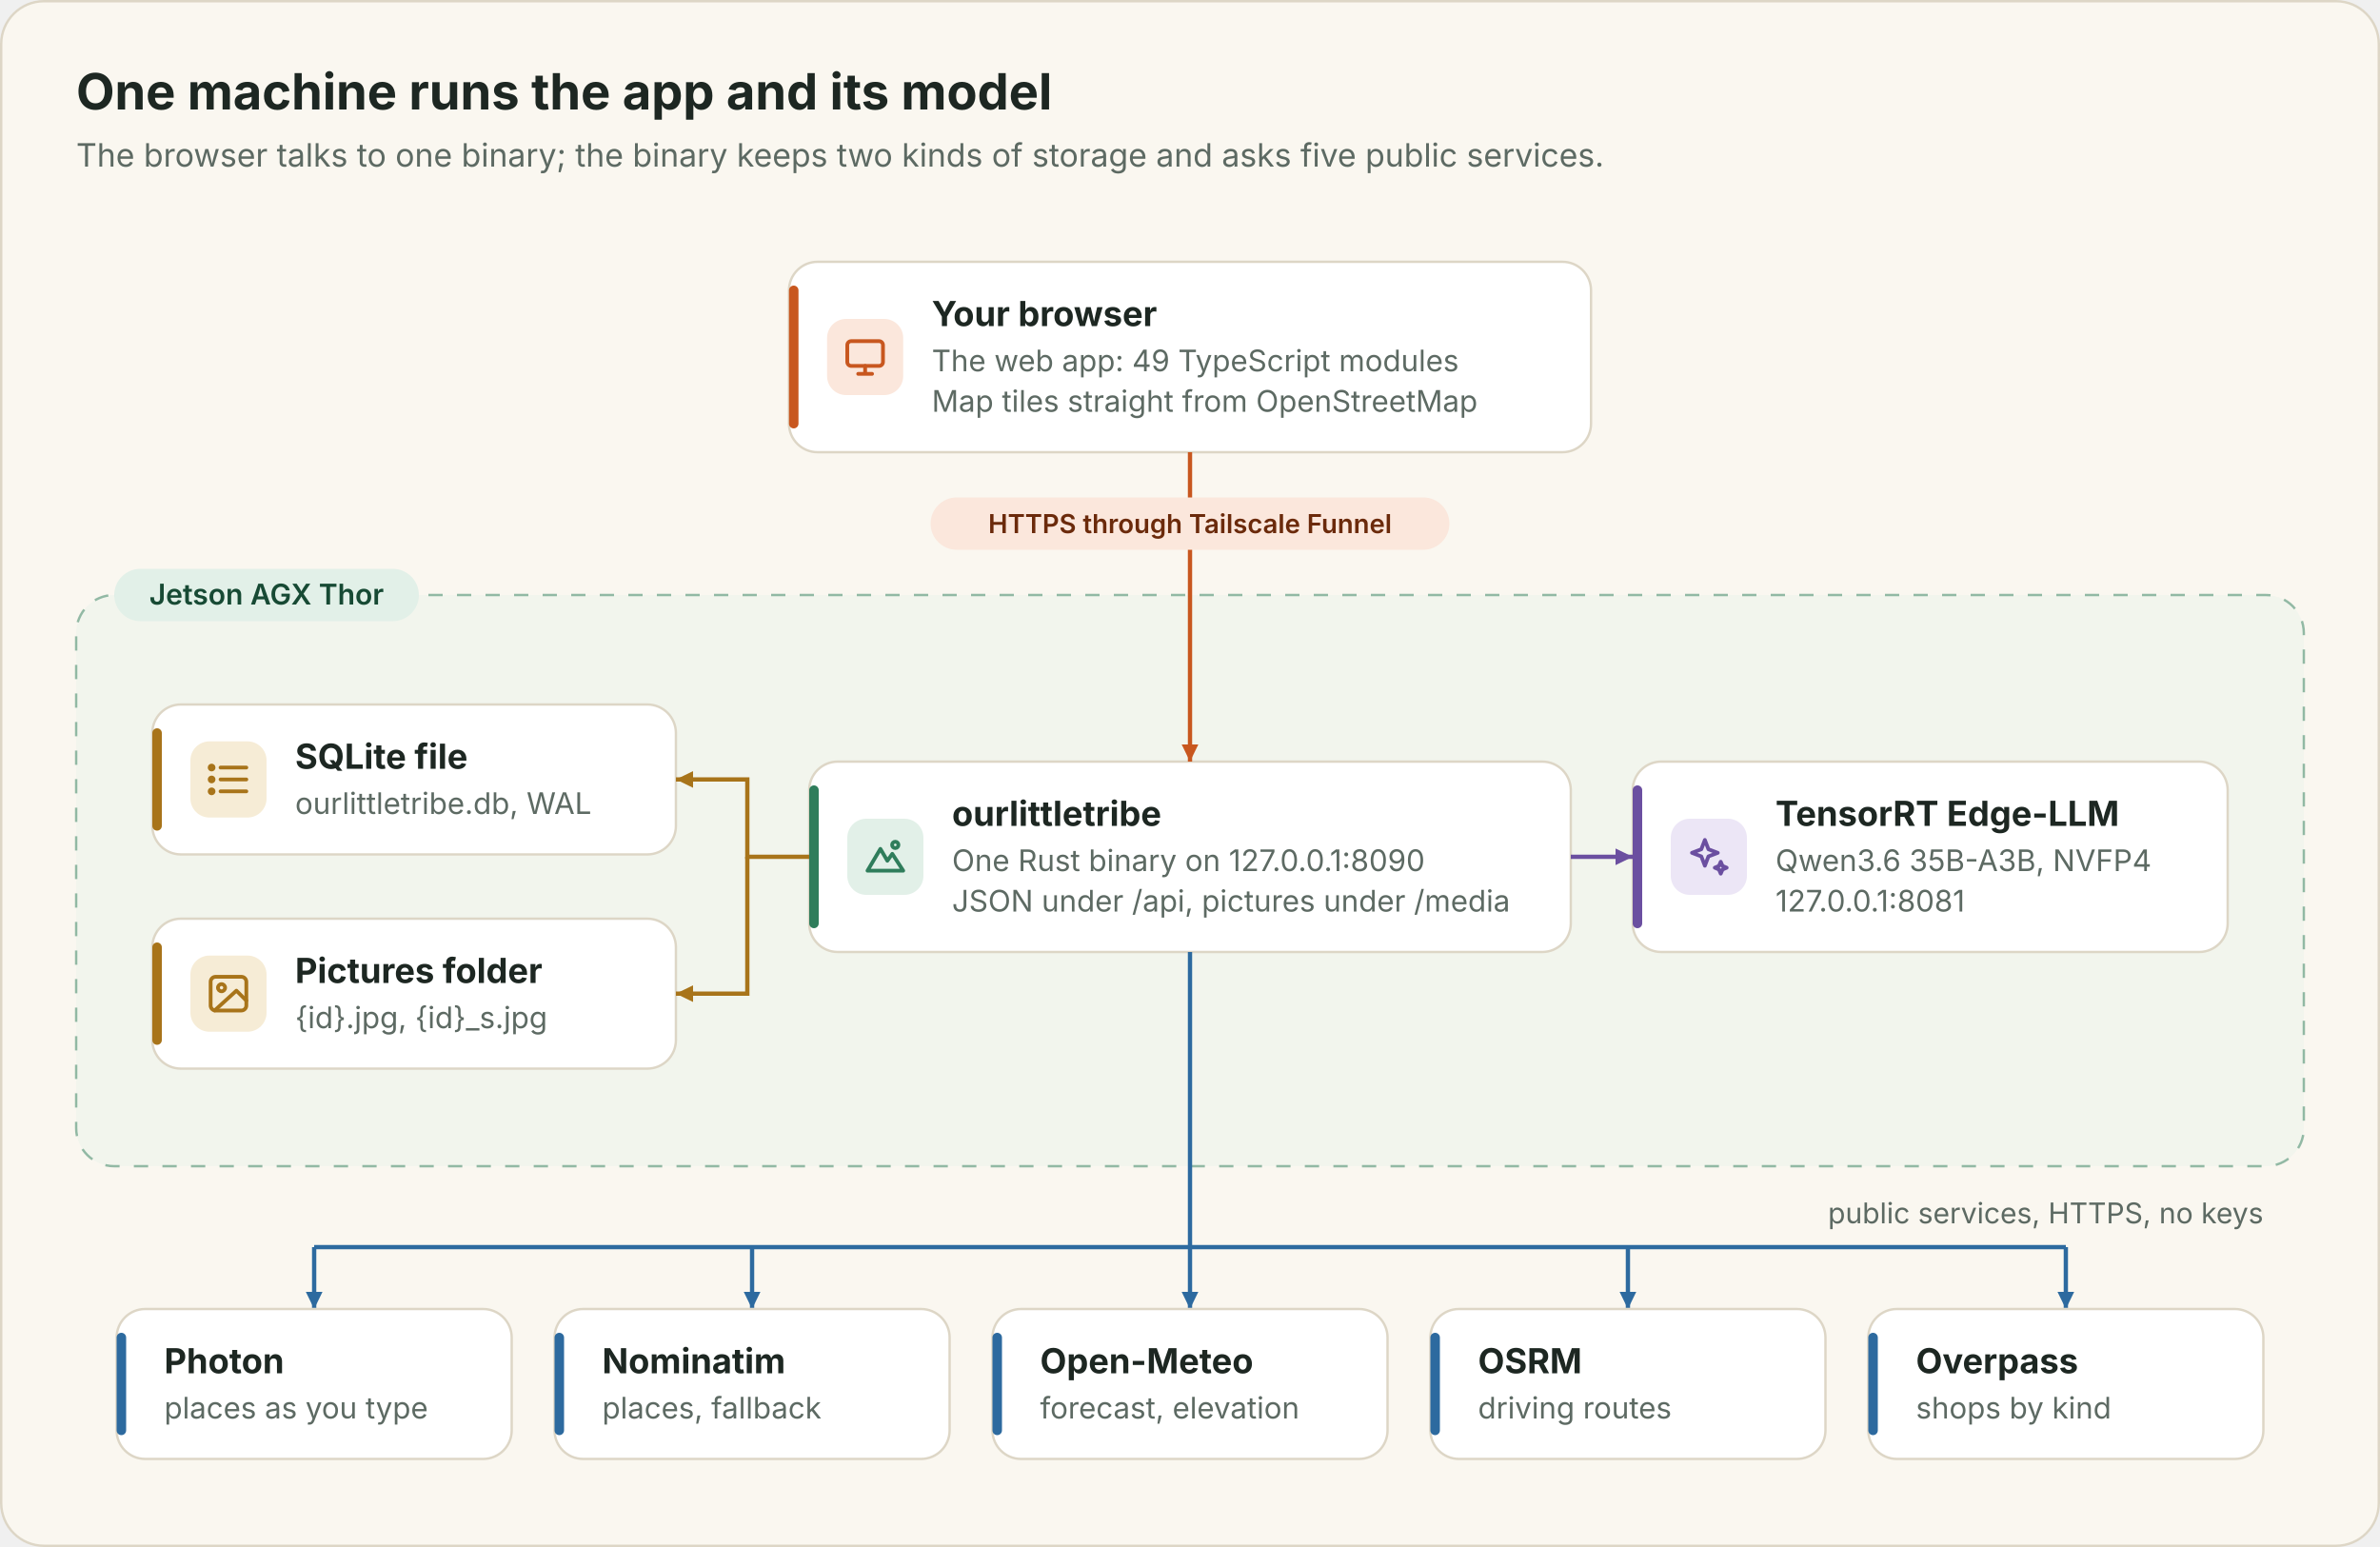
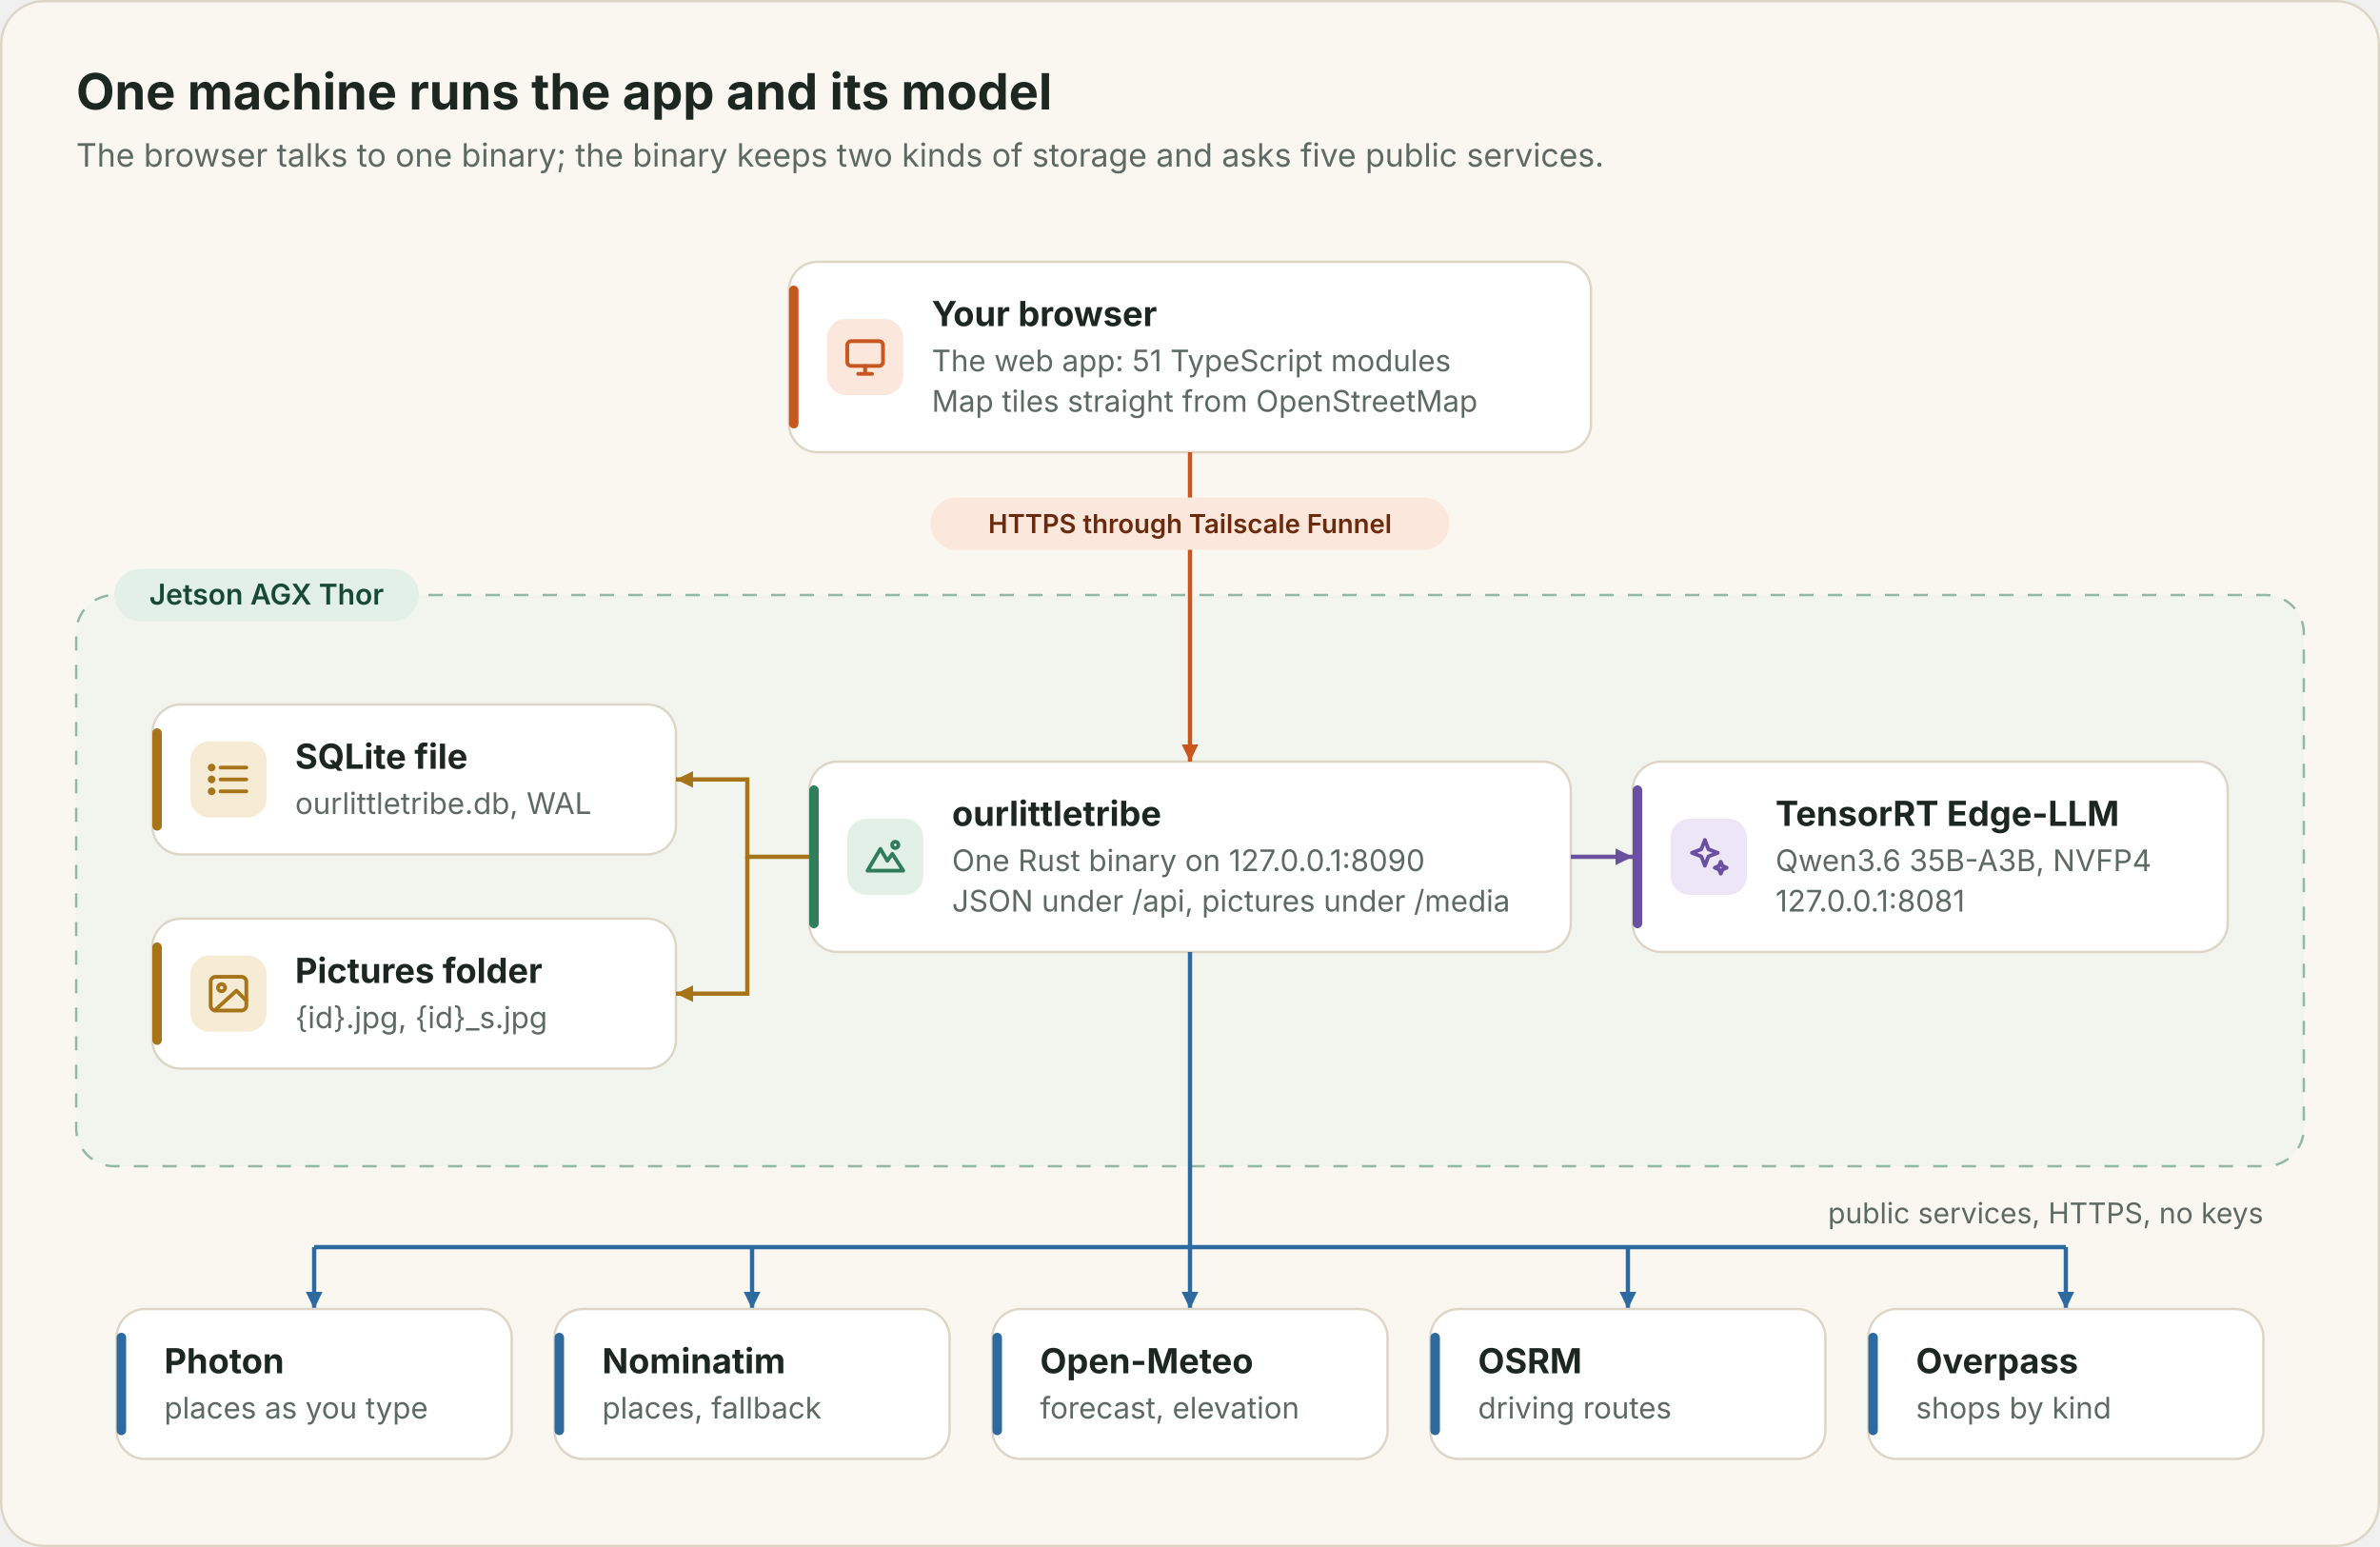
<svg xmlns="http://www.w3.org/2000/svg" viewBox="0 0 1000 650" width="1000" height="650" role="img">
  <rect x="0.5" y="0.5" width="999" height="649" rx="18" fill="#faf7f0" stroke="#ddd6c6" />
  <text x="32" y="46" font-family="Inter, 'Helvetica Neue', Arial, sans-serif" font-size="21" font-weight="700" fill="#1d2722" text-anchor="start">One machine runs the app and its model</text>
  <text x="32" y="70" font-family="Inter, 'Helvetica Neue', Arial, sans-serif" font-size="13.5" font-weight="400" fill="#5d6a63" text-anchor="start">The browser talks to one binary; the binary keeps two kinds of storage and asks five public services.</text>
  <rect x="32" y="250" width="936" height="240" rx="16" fill="#e2f0e8" fill-opacity=".35" stroke="#2f7d5b" stroke-opacity=".5" stroke-dasharray="6 6" />
  <rect x="48" y="239" width="128" height="22" rx="11" fill="#e2f0e8" />
  <text x="112" y="254" font-family="Inter, 'Helvetica Neue', Arial, sans-serif" font-size="12" font-weight="600" fill="#174a34" text-anchor="middle">Jetson AGX Thor</text>
  <g>
    <rect x="331.5" y="110" width="337" height="80" rx="12" fill="#ffffff" stroke="#ddd6c6" />
    <rect x="331.5" y="120" width="4" height="60" rx="2" fill="#c8571f" />
    <rect x="347.5" y="134" width="32" height="32" rx="8" fill="#fbe7dc" />
    <g transform="translate(353.5 140) scale(0.8333333)" fill="none" stroke="#c8571f" stroke-width="1.9" stroke-linecap="round" stroke-linejoin="round">
      <rect x="3" y="4" width="18" height="12.5" rx="2" />
      <path d="M8.5 20.5h7M12 16.5v4" />
    </g>
    <text x="391.5" y="137" font-family="Inter, 'Helvetica Neue', Arial, sans-serif" font-size="14.5" font-weight="650" fill="#1d2722" text-anchor="start">Your browser</text>
-     <text x="391.5" y="156" font-family="Inter, 'Helvetica Neue', Arial, sans-serif" font-size="12.5" font-weight="400" fill="#5d6a63" text-anchor="start">The web app: 49 TypeScript modules</text>
+     <text x="391.5" y="156" font-family="Inter, 'Helvetica Neue', Arial, sans-serif" font-size="12.5" font-weight="400" fill="#5d6a63" text-anchor="start">The web app: 51 TypeScript modules</text>
    <text x="391.5" y="173" font-family="Inter, 'Helvetica Neue', Arial, sans-serif" font-size="12.5" font-weight="400" fill="#5d6a63" text-anchor="start">Map tiles straight from OpenStreetMap</text>
  </g>
  <g>
    <rect x="340" y="320" width="320" height="80" rx="12" fill="#ffffff" stroke="#ddd6c6" />
    <rect x="340" y="330" width="4" height="60" rx="2" fill="#2f7d5b" />
    <rect x="356" y="344" width="32" height="32" rx="8" fill="#e2f0e8" />
    <g transform="translate(362 350) scale(0.8333333)" fill="none" stroke="#2f7d5b" stroke-width="1.9" stroke-linecap="round" stroke-linejoin="round">
      <path d="m3 19 6.5-11 3.5 6 2.5-3.5L21 19z" />
      <circle cx="17" cy="6" r="1.6" />
    </g>
    <text x="400" y="347" font-family="Inter, 'Helvetica Neue', Arial, sans-serif" font-size="14.5" font-weight="650" fill="#1d2722" text-anchor="start">ourlittletribe</text>
    <text x="400" y="366" font-family="Inter, 'Helvetica Neue', Arial, sans-serif" font-size="12.5" font-weight="400" fill="#5d6a63" text-anchor="start">One Rust binary on 127.0.0.1:8090</text>
    <text x="400" y="383" font-family="Inter, 'Helvetica Neue', Arial, sans-serif" font-size="12.5" font-weight="400" fill="#5d6a63" text-anchor="start">JSON under /api, pictures under /media</text>
  </g>
  <g>
    <rect x="64" y="296" width="220" height="63" rx="12" fill="#ffffff" stroke="#ddd6c6" />
    <rect x="64" y="306" width="4" height="43" rx="2" fill="#a8741a" />
    <rect x="80" y="311.5" width="32" height="32" rx="8" fill="#f6ecd6" />
    <g transform="translate(86 317.5) scale(0.8333333)" fill="none" stroke="#a8741a" stroke-width="1.9" stroke-linecap="round" stroke-linejoin="round">
      <path d="M8 6h13M8 12h13M8 18h13" />
      <circle cx="3.5" cy="6" r="1" />
      <circle cx="3.5" cy="12" r="1" />
      <circle cx="3.5" cy="18" r="1" />
    </g>
    <text x="124" y="323" font-family="Inter, 'Helvetica Neue', Arial, sans-serif" font-size="14.5" font-weight="650" fill="#1d2722" text-anchor="start">SQLite file</text>
    <text x="124" y="342" font-family="Inter, 'Helvetica Neue', Arial, sans-serif" font-size="12.5" font-weight="400" fill="#5d6a63" text-anchor="start">ourlittletribe.db, WAL</text>
  </g>
  <g>
    <rect x="64" y="386" width="220" height="63" rx="12" fill="#ffffff" stroke="#ddd6c6" />
    <rect x="64" y="396" width="4" height="43" rx="2" fill="#a8741a" />
    <rect x="80" y="401.5" width="32" height="32" rx="8" fill="#f6ecd6" />
    <g transform="translate(86 407.5) scale(0.8333333)" fill="none" stroke="#a8741a" stroke-width="1.9" stroke-linecap="round" stroke-linejoin="round">
      <rect x="3" y="3.5" width="18" height="17" rx="2.5" />
      <circle cx="8.5" cy="9" r="1.8" />
      <path d="m21 15.5-5-5L5 20.5" />
    </g>
    <text x="124" y="413" font-family="Inter, 'Helvetica Neue', Arial, sans-serif" font-size="14.5" font-weight="650" fill="#1d2722" text-anchor="start">Pictures folder</text>
    <text x="124" y="432" font-family="Inter, 'Helvetica Neue', Arial, sans-serif" font-size="12.5" font-weight="400" fill="#5d6a63" text-anchor="start">{id}.jpg, {id}_s.jpg</text>
  </g>
  <g>
    <rect x="686" y="320" width="250" height="80" rx="12" fill="#ffffff" stroke="#ddd6c6" />
    <rect x="686" y="330" width="4" height="60" rx="2" fill="#6b4fa0" />
    <rect x="702" y="344" width="32" height="32" rx="8" fill="#ece6f6" />
    <g transform="translate(708 350) scale(0.8333333)" fill="none" stroke="#6b4fa0" stroke-width="1.9" stroke-linecap="round" stroke-linejoin="round">
      <path d="M10 3.5 11.8 8.2 16.5 10l-4.7 1.8L10 16.5l-1.8-4.7L3.5 10l4.7-1.8z" />
      <path d="M18 14.5l.9 2.1 2.1.9-2.1.9-.9 2.1-.9-2.1-2.1-.9 2.1-.9z" />
    </g>
    <text x="746" y="347" font-family="Inter, 'Helvetica Neue', Arial, sans-serif" font-size="14.5" font-weight="650" fill="#1d2722" text-anchor="start">TensorRT Edge-LLM</text>
    <text x="746" y="366" font-family="Inter, 'Helvetica Neue', Arial, sans-serif" font-size="12.5" font-weight="400" fill="#5d6a63" text-anchor="start">Qwen3.6 35B-A3B, NVFP4</text>
    <text x="746" y="383" font-family="Inter, 'Helvetica Neue', Arial, sans-serif" font-size="12.5" font-weight="400" fill="#5d6a63" text-anchor="start">127.0.0.1:8081</text>
  </g>
  <path d="M500 190 L500 320" fill="none" stroke="#c8571f" stroke-width="1.8" />
  <path d="M496.5 312.8 L500 320 L503.5 312.8 Z" fill="#c8571f" />
  <rect x="391" y="209" width="218" height="22" rx="11" fill="#fbe7dc" />
  <text x="500" y="224" font-family="Inter, 'Helvetica Neue', Arial, sans-serif" font-size="11" font-weight="600" fill="#6b2a0b" text-anchor="middle">HTTPS through Tailscale Funnel</text>
  <path d="M340 360 L314 360 L314 327.5 L284 327.5" fill="none" stroke="#a8741a" stroke-width="1.8" />
  <path d="M291.2 324.0 L284 327.5 L291.2 331.0 Z" fill="#a8741a" />
  <path d="M314 360 L314 417.5 L284 417.5" fill="none" stroke="#a8741a" stroke-width="1.8" />
  <path d="M291.2 414.0 L284 417.5 L291.2 421.0 Z" fill="#a8741a" />
  <path d="M660 360 L686 360" fill="none" stroke="#6b4fa0" stroke-width="1.8" />
  <path d="M678.8 363.5 L686 360 L678.8 356.5 Z" fill="#6b4fa0" />
  <path d="M500 400 V524 M132 524 H868" stroke="#2d6a9f" stroke-width="1.8" fill="none" />
  <path d="M132 524 L132 550" fill="none" stroke="#2d6a9f" stroke-width="1.8" />
  <path d="M128.5 542.8 L132 550 L135.5 542.8 Z" fill="#2d6a9f" />
  <path d="M316 524 L316 550" fill="none" stroke="#2d6a9f" stroke-width="1.8" />
  <path d="M312.5 542.8 L316 550 L319.5 542.8 Z" fill="#2d6a9f" />
  <path d="M500 524 L500 550" fill="none" stroke="#2d6a9f" stroke-width="1.8" />
  <path d="M496.5 542.8 L500 550 L503.5 542.8 Z" fill="#2d6a9f" />
  <path d="M684 524 L684 550" fill="none" stroke="#2d6a9f" stroke-width="1.8" />
  <path d="M680.5 542.8 L684 550 L687.5 542.8 Z" fill="#2d6a9f" />
  <path d="M868 524 L868 550" fill="none" stroke="#2d6a9f" stroke-width="1.8" />
  <path d="M864.5 542.8 L868 550 L871.5 542.8 Z" fill="#2d6a9f" />
  <text x="951" y="514" font-family="Inter, 'Helvetica Neue', Arial, sans-serif" font-size="12" font-weight="400" fill="#5d6a63" text-anchor="end">public services, HTTPS, no keys</text>
  <g>
    <rect x="49" y="550" width="166" height="63" rx="12" fill="#ffffff" stroke="#ddd6c6" />
    <rect x="49" y="560" width="4" height="43" rx="2" fill="#2d6a9f" />
    <text x="69" y="577" font-family="Inter, 'Helvetica Neue', Arial, sans-serif" font-size="14.5" font-weight="650" fill="#1d2722" text-anchor="start">Photon</text>
    <text x="69" y="596" font-family="Inter, 'Helvetica Neue', Arial, sans-serif" font-size="12.5" font-weight="400" fill="#5d6a63" text-anchor="start">places as you type</text>
  </g>
  <g>
    <rect x="233" y="550" width="166" height="63" rx="12" fill="#ffffff" stroke="#ddd6c6" />
    <rect x="233" y="560" width="4" height="43" rx="2" fill="#2d6a9f" />
    <text x="253" y="577" font-family="Inter, 'Helvetica Neue', Arial, sans-serif" font-size="14.5" font-weight="650" fill="#1d2722" text-anchor="start">Nominatim</text>
    <text x="253" y="596" font-family="Inter, 'Helvetica Neue', Arial, sans-serif" font-size="12.5" font-weight="400" fill="#5d6a63" text-anchor="start">places, fallback</text>
  </g>
  <g>
    <rect x="417" y="550" width="166" height="63" rx="12" fill="#ffffff" stroke="#ddd6c6" />
    <rect x="417" y="560" width="4" height="43" rx="2" fill="#2d6a9f" />
    <text x="437" y="577" font-family="Inter, 'Helvetica Neue', Arial, sans-serif" font-size="14.5" font-weight="650" fill="#1d2722" text-anchor="start">Open-Meteo</text>
    <text x="437" y="596" font-family="Inter, 'Helvetica Neue', Arial, sans-serif" font-size="12.5" font-weight="400" fill="#5d6a63" text-anchor="start">forecast, elevation</text>
  </g>
  <g>
    <rect x="601" y="550" width="166" height="63" rx="12" fill="#ffffff" stroke="#ddd6c6" />
    <rect x="601" y="560" width="4" height="43" rx="2" fill="#2d6a9f" />
    <text x="621" y="577" font-family="Inter, 'Helvetica Neue', Arial, sans-serif" font-size="14.5" font-weight="650" fill="#1d2722" text-anchor="start">OSRM</text>
    <text x="621" y="596" font-family="Inter, 'Helvetica Neue', Arial, sans-serif" font-size="12.5" font-weight="400" fill="#5d6a63" text-anchor="start">driving routes</text>
  </g>
  <g>
    <rect x="785" y="550" width="166" height="63" rx="12" fill="#ffffff" stroke="#ddd6c6" />
    <rect x="785" y="560" width="4" height="43" rx="2" fill="#2d6a9f" />
    <text x="805" y="577" font-family="Inter, 'Helvetica Neue', Arial, sans-serif" font-size="14.5" font-weight="650" fill="#1d2722" text-anchor="start">Overpass</text>
    <text x="805" y="596" font-family="Inter, 'Helvetica Neue', Arial, sans-serif" font-size="12.5" font-weight="400" fill="#5d6a63" text-anchor="start">shops by kind</text>
  </g>
</svg>
